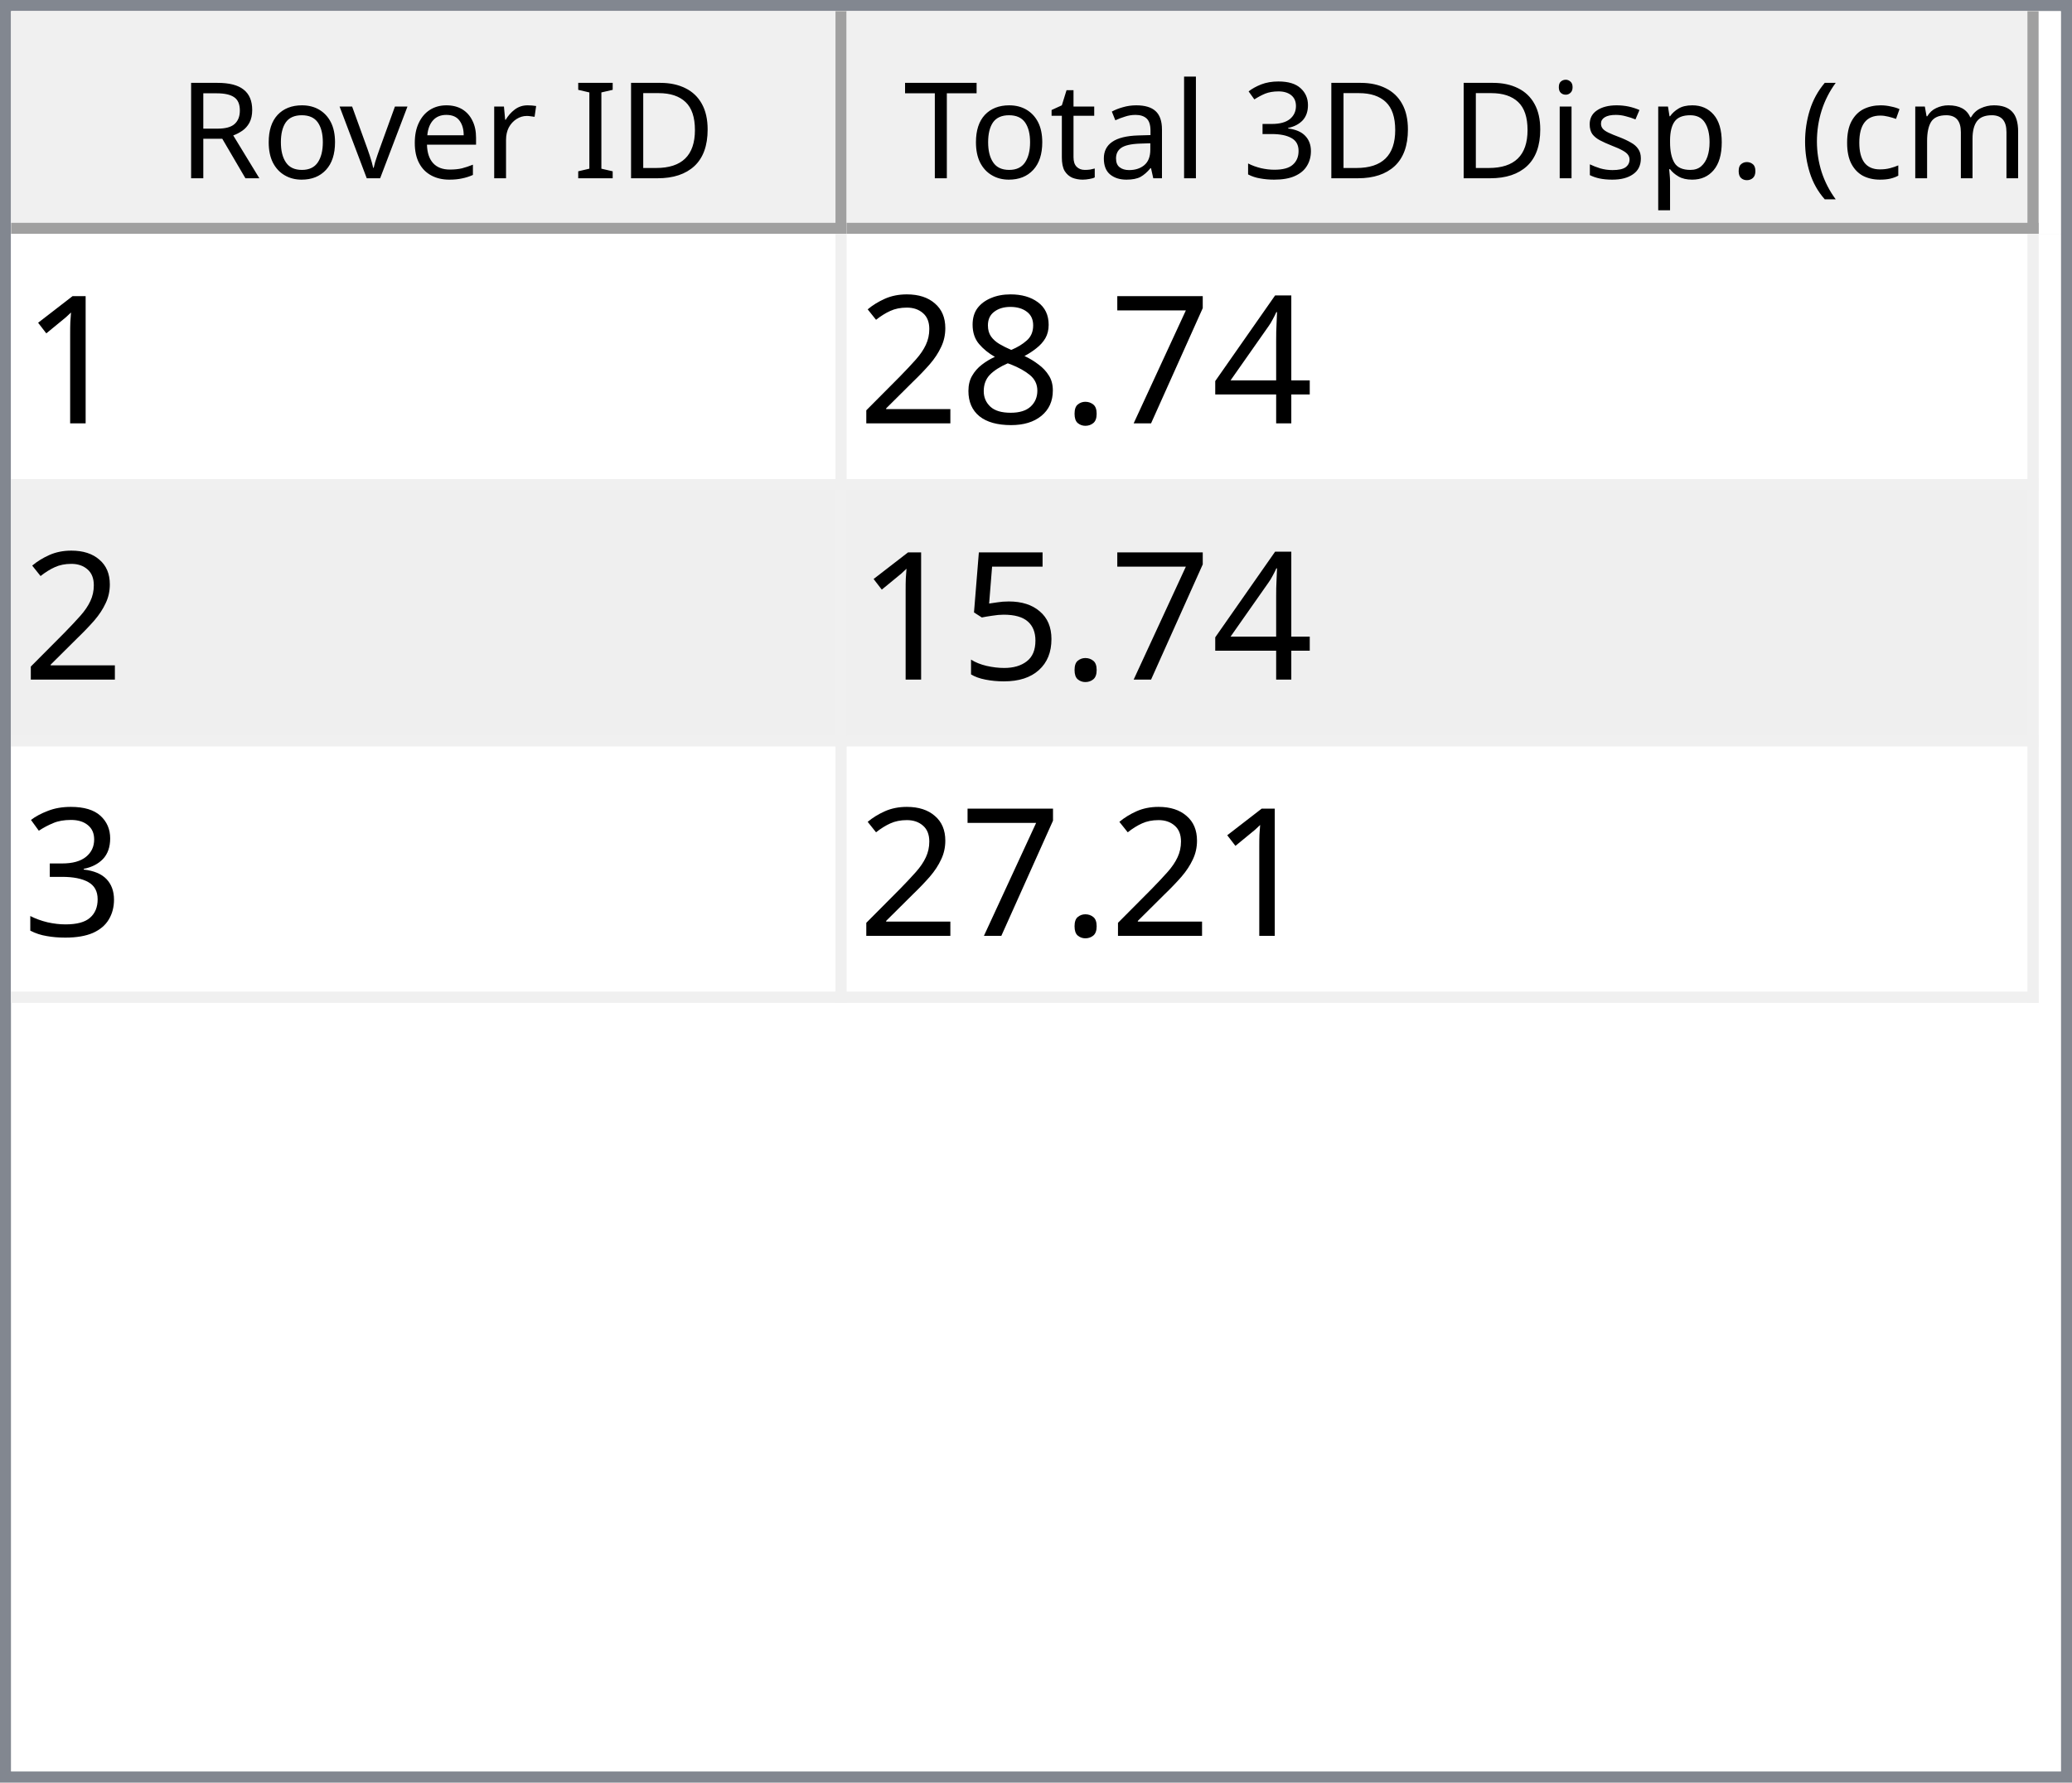
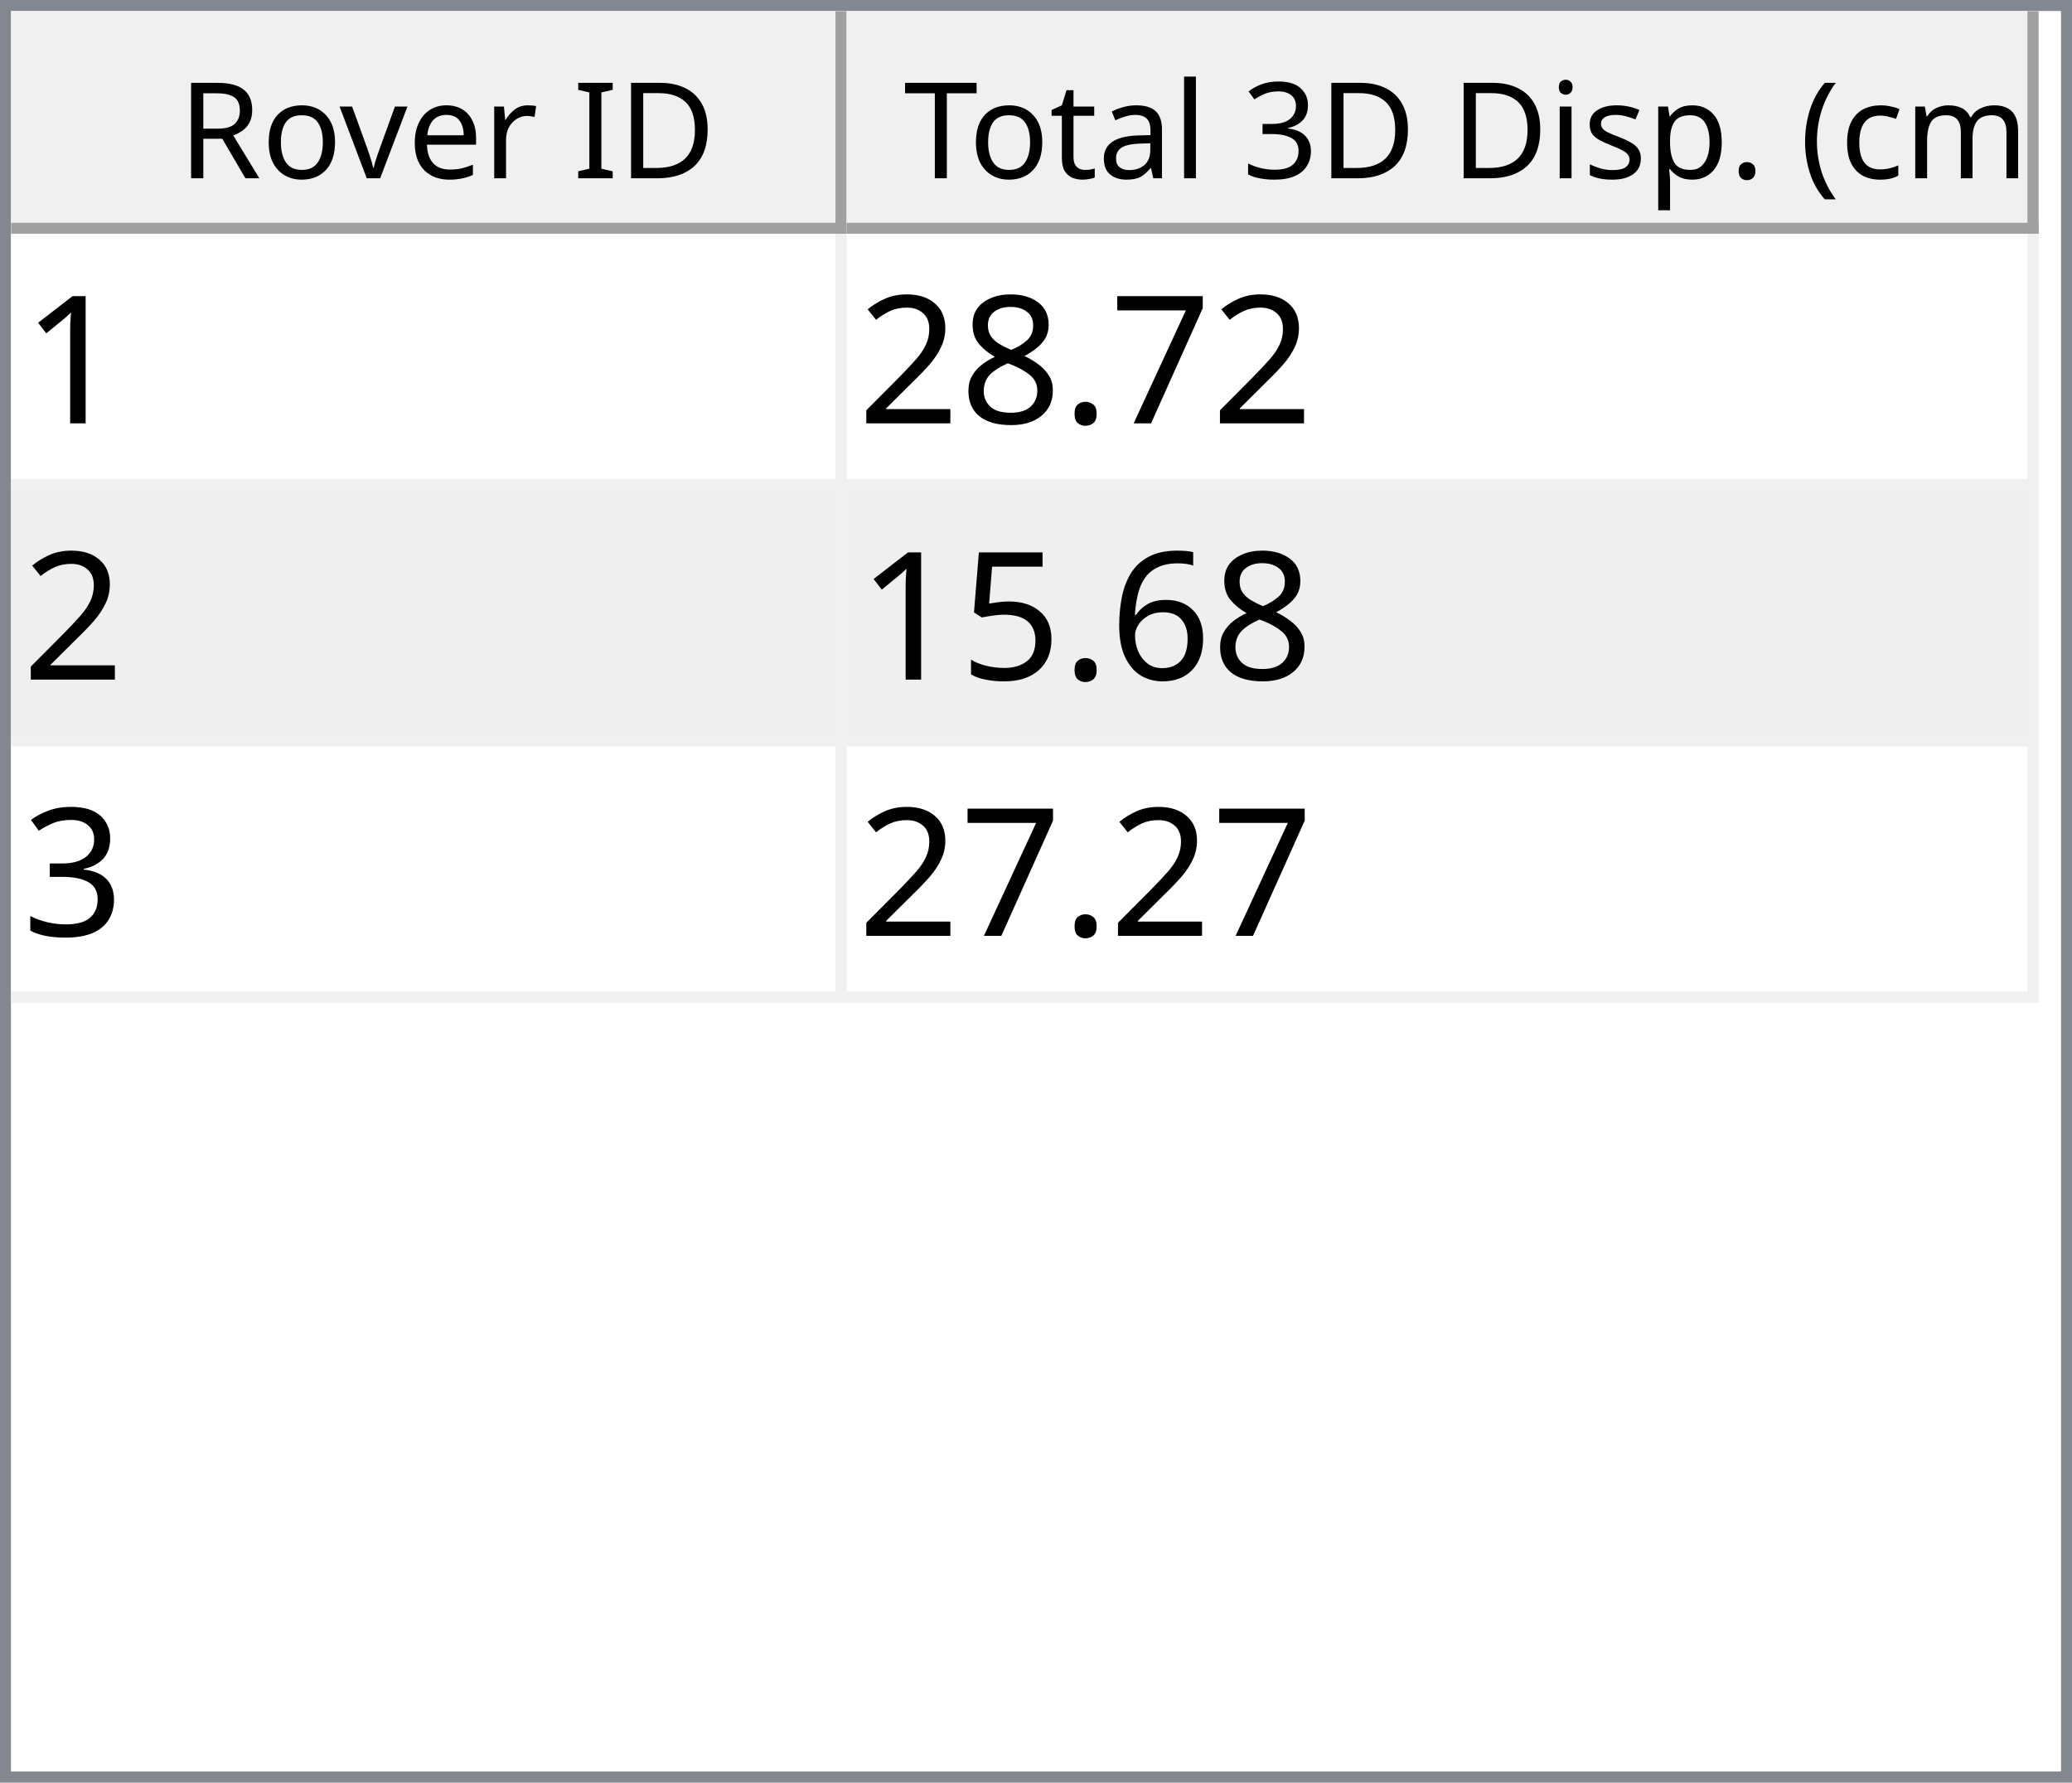
<svg xmlns="http://www.w3.org/2000/svg" style="fill-opacity:1; color-rendering:auto; color-interpolation:auto; text-rendering:auto; stroke:black; stroke-linecap:square; stroke-miterlimit:10; shape-rendering:auto; stroke-opacity:1; fill:black; stroke-dasharray:none; font-weight:normal; stroke-width:1; font-family:'Dialog'; font-style:normal; stroke-linejoin:miter; font-size:12px; stroke-dashoffset:0; image-rendering:auto;" width="186" height="160">
  <defs id="genericDefs" />
  <g>
    <defs id="defs1">
      <clipPath clipPathUnits="userSpaceOnUse" id="clipPath1">
        <path d="M0 0 L186 0 L186 160 L0 160 L0 0 Z" />
      </clipPath>
      <clipPath clipPathUnits="userSpaceOnUse" id="clipPath2">
        <path d="M0 0 L0 160 L186 160 L186 0 Z" />
      </clipPath>
      <clipPath clipPathUnits="userSpaceOnUse" id="clipPath3">
        <path d="M0 0 L0 20 L184 20 L184 0 Z" />
      </clipPath>
      <clipPath clipPathUnits="userSpaceOnUse" id="clipPath4">
        <path d="M0 0 L0 20 L75 20 L75 0 Z" />
      </clipPath>
      <clipPath clipPathUnits="userSpaceOnUse" id="clipPath5">
        <path d="M1 1 L1 19 L74 19 L74 1 Z" />
      </clipPath>
      <clipPath clipPathUnits="userSpaceOnUse" id="clipPath6">
        <path d="M0 0 L0 18 L73 18 L73 0 Z" />
      </clipPath>
      <clipPath clipPathUnits="userSpaceOnUse" id="clipPath7">
        <path d="M-0.5 -0.5 L-0.5 19.5 L74.5 19.5 L74.5 -0.5 Z" />
      </clipPath>
      <clipPath clipPathUnits="userSpaceOnUse" id="clipPath8">
        <path d="M0 0 L0 20 L107 20 L107 0 Z" />
      </clipPath>
      <clipPath clipPathUnits="userSpaceOnUse" id="clipPath9">
        <path d="M1 1 L1 19 L106 19 L106 1 Z" />
      </clipPath>
      <clipPath clipPathUnits="userSpaceOnUse" id="clipPath10">
        <path d="M0 0 L0 18 L105 18 L105 0 Z" />
      </clipPath>
      <clipPath clipPathUnits="userSpaceOnUse" id="clipPath11">
        <path d="M-0.5 -0.5 L-0.5 19.5 L106.5 19.5 L106.5 -0.5 Z" />
      </clipPath>
      <clipPath clipPathUnits="userSpaceOnUse" id="clipPath12">
        <path d="M0 0 L0 138 L184 138 L184 0 Z" />
      </clipPath>
      <clipPath clipPathUnits="userSpaceOnUse" id="clipPath13">
        <path d="M0 0 L0 69 L182 69 L182 0 Z" />
      </clipPath>
      <clipPath clipPathUnits="userSpaceOnUse" id="clipPath14">
        <path d="M-0.5 -0.5 L-0.5 68.5 L181.5 68.5 L181.5 -0.5 Z" />
      </clipPath>
      <clipPath clipPathUnits="userSpaceOnUse" id="clipPath15">
        <path d="M0 0 L0 22 L74 22 L74 0 Z" />
      </clipPath>
      <clipPath clipPathUnits="userSpaceOnUse" id="clipPath16">
        <path d="M0 0 L0 22 L106 22 L106 0 Z" />
      </clipPath>
      <font horiz-adv-x="64.551" id="font1">
        <font-face ascent="107.91" descent="25.098" units-per-em="100" style="font-style:normal; font-family:Segoe UI; font-weight:normal;" />
        <missing-glyph horiz-adv-x="64.551" d="M8.109 0 L8.109 68.266 L56.453 68.266 L56.453 0 L8.109 0 ZM15.328 7.234 L49.219 7.234 L49.219 61.031 L15.328 61.031 L15.328 7.234 Z" />
        <glyph unicode="D" horiz-adv-x="70.117" d="M9.188 0 L9.188 70.016 L28.516 70.016 Q65.531 70.016 65.531 35.891 Q65.531 19.672 55.25 9.836 Q44.969 0 27.734 0 L9.188 0 ZM17.391 62.594 L17.391 7.422 L27.828 7.422 Q41.609 7.422 49.273 14.797 Q56.938 22.172 56.938 35.688 Q56.938 62.594 28.328 62.594 L17.391 62.594 Z" />
        <glyph unicode="I" horiz-adv-x="26.611" d="M17.391 0 L9.188 0 L9.188 70.016 L17.391 70.016 L17.391 0 Z" />
        <glyph unicode=" " horiz-adv-x="27.393" d="" />
        <glyph unicode="r" horiz-adv-x="34.766" d="M34.188 41.891 Q32.078 43.5 28.125 43.5 Q23 43.5 19.555 38.672 Q16.109 33.844 16.109 25.484 L16.109 0 L8.109 0 L8.109 50 L16.109 50 L16.109 39.703 L16.312 39.703 Q18.016 44.969 21.531 47.922 Q25.047 50.875 29.391 50.875 Q32.516 50.875 34.188 50.203 L34.188 41.891 Z" />
        <glyph unicode="e" horiz-adv-x="52.295" d="M48.297 23 L12.984 23 Q13.188 14.656 17.484 10.109 Q21.781 5.562 29.297 5.562 Q37.75 5.562 44.828 11.141 L44.828 3.609 Q38.234 -1.172 27.391 -1.172 Q16.797 -1.172 10.742 5.641 Q4.688 12.453 4.688 24.812 Q4.688 36.469 11.305 43.82 Q17.922 51.172 27.734 51.172 Q37.547 51.172 42.922 44.828 Q48.297 38.484 48.297 27.203 L48.297 23 ZM40.094 29.781 Q40.047 36.719 36.75 40.578 Q33.453 44.438 27.594 44.438 Q21.922 44.438 17.969 40.383 Q14.016 36.328 13.094 29.781 L40.094 29.781 Z" />
        <glyph unicode="v" horiz-adv-x="47.9" d="M47.406 50 L27.484 0 L19.625 0 L0.688 50 L9.469 50 L22.172 13.672 Q23.578 9.672 23.922 6.688 L24.125 6.688 Q24.609 10.453 25.688 13.484 L38.969 50 L47.406 50 Z" />
        <glyph unicode="o" horiz-adv-x="58.594" d="M29 -1.172 Q17.922 -1.172 11.305 5.836 Q4.688 12.844 4.688 24.422 Q4.688 37.016 11.57 44.094 Q18.453 51.172 30.172 51.172 Q41.359 51.172 47.633 44.289 Q53.906 37.406 53.906 25.203 Q53.906 13.234 47.141 6.031 Q40.375 -1.172 29 -1.172 ZM29.594 44.438 Q21.875 44.438 17.383 39.188 Q12.891 33.938 12.891 24.703 Q12.891 15.828 17.43 10.695 Q21.969 5.562 29.594 5.562 Q37.359 5.562 41.531 10.594 Q45.703 15.625 45.703 24.906 Q45.703 34.281 41.531 39.359 Q37.359 44.438 29.594 44.438 Z" />
        <glyph unicode="R" horiz-adv-x="59.814" d="M59.375 0 L49.609 0 L37.891 19.625 Q36.281 22.359 34.766 24.289 Q33.25 26.219 31.664 27.438 Q30.078 28.656 28.25 29.219 Q26.422 29.781 24.125 29.781 L17.391 29.781 L17.391 0 L9.188 0 L9.188 70.016 L30.078 70.016 Q34.672 70.016 38.555 68.867 Q42.438 67.719 45.289 65.375 Q48.141 63.031 49.758 59.547 Q51.375 56.062 51.375 51.375 Q51.375 47.703 50.273 44.656 Q49.172 41.609 47.148 39.211 Q45.125 36.812 42.266 35.133 Q39.406 33.453 35.844 32.516 L35.844 32.328 Q37.594 31.547 38.891 30.547 Q40.188 29.547 41.359 28.18 Q42.531 26.812 43.68 25.078 Q44.828 23.344 46.234 21.047 L59.375 0 ZM17.391 62.594 L17.391 37.203 L28.516 37.203 Q31.594 37.203 34.203 38.133 Q36.812 39.062 38.719 40.797 Q40.625 42.531 41.703 45.047 Q42.781 47.562 42.781 50.688 Q42.781 56.297 39.141 59.445 Q35.5 62.594 28.609 62.594 L17.391 62.594 Z" />
        <glyph unicode=")" horiz-adv-x="30.176" d="M8.297 -15.922 L1.172 -15.922 Q16.406 2.344 16.406 26.812 Q16.406 51.469 1.078 70.016 L8.297 70.016 Q23.531 52.156 23.531 26.703 Q23.531 1.375 8.297 -15.922 Z" />
        <glyph unicode="m" horiz-adv-x="86.133" d="M79.109 0 L71.094 0 L71.094 28.719 Q71.094 37.016 68.531 40.727 Q65.969 44.438 59.906 44.438 Q54.781 44.438 51.195 39.75 Q47.609 35.062 47.609 28.516 L47.609 0 L39.594 0 L39.594 29.688 Q39.594 44.438 28.219 44.438 Q22.953 44.438 19.531 40.016 Q16.109 35.594 16.109 28.516 L16.109 0 L8.109 0 L8.109 50 L16.109 50 L16.109 42.094 L16.312 42.094 Q21.625 51.172 31.844 51.172 Q36.969 51.172 40.773 48.312 Q44.578 45.453 46 40.828 Q51.562 51.172 62.594 51.172 Q79.109 51.172 79.109 30.812 L79.109 0 Z" />
        <glyph unicode="c" horiz-adv-x="46.191" d="M42.188 2.297 Q36.422 -1.172 28.516 -1.172 Q17.828 -1.172 11.258 5.789 Q4.688 12.75 4.688 23.828 Q4.688 36.188 11.766 43.68 Q18.844 51.172 30.672 51.172 Q37.25 51.172 42.281 48.734 L42.281 40.531 Q36.719 44.438 30.375 44.438 Q22.703 44.438 17.797 38.945 Q12.891 33.453 12.891 24.516 Q12.891 15.719 17.508 10.641 Q22.125 5.562 29.891 5.562 Q36.422 5.562 42.188 9.906 L42.188 2.297 Z" />
        <glyph unicode="(" horiz-adv-x="30.176" d="M29.109 -15.922 L21.969 -15.922 Q6.844 1.375 6.844 26.703 Q6.844 52.156 21.969 70.016 L29.203 70.016 Q13.875 51.469 13.875 26.812 Q13.875 2.344 29.109 -15.922 Z" />
        <glyph unicode="." horiz-adv-x="21.68" d="M10.891 -1.078 Q8.641 -1.078 7.055 0.539 Q5.469 2.156 5.469 4.391 Q5.469 6.641 7.055 8.273 Q8.641 9.906 10.891 9.906 Q13.188 9.906 14.797 8.273 Q16.406 6.641 16.406 4.391 Q16.406 2.156 14.797 0.539 Q13.188 -1.078 10.891 -1.078 Z" />
        <glyph unicode="p" horiz-adv-x="58.789" d="M16.312 7.234 L16.109 7.234 L16.109 -23 L8.109 -23 L8.109 50 L16.109 50 L16.109 41.219 L16.312 41.219 Q22.219 51.172 33.594 51.172 Q43.266 51.172 48.688 44.461 Q54.109 37.75 54.109 26.469 Q54.109 13.922 48 6.375 Q41.891 -1.172 31.297 -1.172 Q21.578 -1.172 16.312 7.234 ZM16.109 27.391 L16.109 20.406 Q16.109 14.203 20.141 9.883 Q24.172 5.562 30.375 5.562 Q37.641 5.562 41.773 11.133 Q45.906 16.703 45.906 26.609 Q45.906 34.969 42.047 39.703 Q38.188 44.438 31.594 44.438 Q24.609 44.438 20.359 39.578 Q16.109 34.719 16.109 27.391 Z" />
        <glyph unicode="s" horiz-adv-x="42.432" d="M5.078 1.812 L5.078 10.406 Q11.625 5.562 19.484 5.562 Q30.031 5.562 30.031 12.594 Q30.031 14.594 29.125 15.992 Q28.219 17.391 26.68 18.461 Q25.141 19.531 23.07 20.383 Q21 21.234 18.609 22.172 Q15.281 23.484 12.766 24.828 Q10.25 26.172 8.57 27.859 Q6.891 29.547 6.031 31.695 Q5.172 33.844 5.172 36.719 Q5.172 40.234 6.789 42.945 Q8.406 45.656 11.086 47.484 Q13.766 49.312 17.211 50.242 Q20.656 51.172 24.312 51.172 Q30.812 51.172 35.938 48.922 L35.938 40.828 Q30.422 44.438 23.25 44.438 Q21 44.438 19.195 43.922 Q17.391 43.406 16.094 42.477 Q14.797 41.547 14.086 40.258 Q13.375 38.969 13.375 37.406 Q13.375 35.453 14.086 34.133 Q14.797 32.812 16.164 31.789 Q17.531 30.766 19.484 29.938 Q21.438 29.109 23.922 28.125 Q27.25 26.859 29.883 25.516 Q32.516 24.172 34.375 22.484 Q36.234 20.797 37.234 18.602 Q38.234 16.406 38.234 13.375 Q38.234 9.672 36.602 6.938 Q34.969 4.203 32.234 2.398 Q29.5 0.594 25.93 -0.289 Q22.359 -1.172 18.453 -1.172 Q10.75 -1.172 5.078 1.812 Z" />
        <glyph unicode="i" horiz-adv-x="24.219" d="M12.203 62.703 Q10.062 62.703 8.547 64.164 Q7.031 65.625 7.031 67.875 Q7.031 70.125 8.547 71.609 Q10.062 73.094 12.203 73.094 Q14.406 73.094 15.945 71.609 Q17.484 70.125 17.484 67.875 Q17.484 65.719 15.945 64.211 Q14.406 62.703 12.203 62.703 ZM16.109 0 L8.109 0 L8.109 50 L16.109 50 L16.109 0 Z" />
        <glyph unicode="3" horiz-adv-x="53.906" d="M46.531 19.828 Q46.531 15.094 44.75 11.211 Q42.969 7.328 39.719 4.57 Q36.469 1.812 31.93 0.297 Q27.391 -1.219 21.922 -1.219 Q11.922 -1.219 6 2.594 L6 11.188 Q13.094 5.609 22.219 5.609 Q25.875 5.609 28.828 6.539 Q31.781 7.469 33.906 9.227 Q36.031 10.984 37.18 13.477 Q38.328 15.969 38.328 19.094 Q38.328 32.812 18.797 32.812 L12.984 32.812 L12.984 39.594 L18.5 39.594 Q35.797 39.594 35.797 52.484 Q35.797 64.406 22.609 64.406 Q15.188 64.406 8.688 59.422 L8.688 67.188 Q15.375 71.188 24.609 71.188 Q29 71.188 32.57 69.969 Q36.141 68.75 38.68 66.555 Q41.219 64.359 42.609 61.281 Q44 58.203 44 54.5 Q44 40.672 30.031 36.719 L30.031 36.531 Q33.594 36.141 36.625 34.797 Q39.656 33.453 41.852 31.305 Q44.047 29.156 45.289 26.25 Q46.531 23.344 46.531 19.828 Z" />
        <glyph unicode="l" horiz-adv-x="24.219" d="M16.109 0 L8.109 0 L8.109 74.031 L16.109 74.031 L16.109 0 Z" />
        <glyph unicode="a" horiz-adv-x="50.879" d="M43.891 0 L35.891 0 L35.891 7.812 L35.688 7.812 Q30.469 -1.172 20.312 -1.172 Q12.844 -1.172 8.617 2.781 Q4.391 6.734 4.391 13.281 Q4.391 27.297 20.906 29.594 L35.891 31.688 Q35.891 44.438 25.594 44.438 Q16.547 44.438 9.281 38.281 L9.281 46.484 Q16.656 51.172 26.266 51.172 Q43.891 51.172 43.891 32.516 L43.891 0 ZM35.891 25.297 L23.828 23.641 Q18.266 22.859 15.43 20.875 Q12.594 18.891 12.594 13.875 Q12.594 10.203 15.211 7.883 Q17.828 5.562 22.172 5.562 Q28.125 5.562 32.008 9.742 Q35.891 13.922 35.891 20.312 L35.891 25.297 Z" />
        <glyph unicode="t" horiz-adv-x="33.887" d="M31.297 0.484 Q28.469 -1.078 23.828 -1.078 Q10.688 -1.078 10.688 13.578 L10.688 43.172 L2.094 43.172 L2.094 50 L10.688 50 L10.688 62.203 L18.703 64.797 L18.703 50 L31.297 50 L31.297 43.172 L18.703 43.172 L18.703 14.984 Q18.703 9.969 20.414 7.82 Q22.125 5.672 26.078 5.672 Q29.109 5.672 31.297 7.328 L31.297 0.484 Z" />
        <glyph unicode="T" horiz-adv-x="52.393" d="M50.594 62.594 L30.375 62.594 L30.375 0 L22.172 0 L22.172 62.594 L2 62.594 L2 70.016 L50.594 70.016 L50.594 62.594 Z" />
      </font>
      <font horiz-adv-x="75.0" id="font2">
        <font-face ascent="100.537" descent="21.973" units-per-em="100" style="font-style:normal; font-family:sans-serif; font-weight:normal;" />
        <missing-glyph horiz-adv-x="75.0" d="M12.5 0 L12.5 62.5 L62.5 62.5 L62.5 0 L12.5 0 ZM14.062 1.562 L60.938 1.562 L60.938 60.938 L14.062 60.938 L14.062 1.562 Z" />
        <glyph unicode="1" horiz-adv-x="55.615" d="M37.25 0 L28.469 0 L28.469 56 Q25.297 52.984 20.141 49.953 Q14.984 46.922 10.891 45.406 L10.891 53.906 Q18.266 57.375 23.781 62.305 Q29.297 67.234 31.594 71.875 L37.25 71.875 L37.25 0 Z" />
-         <glyph unicode="4" horiz-adv-x="55.615" d="M32.328 0 L32.328 17.141 L1.266 17.141 L1.266 25.203 L33.938 71.578 L41.109 71.578 L41.109 25.203 L50.781 25.203 L50.781 17.141 L41.109 17.141 L41.109 0 L32.328 0 ZM32.328 25.203 L32.328 57.469 L9.906 25.203 L32.328 25.203 Z" />
        <glyph unicode="7" horiz-adv-x="55.615" d="M4.734 62.203 L4.734 70.656 L51.078 70.656 L51.078 63.812 Q44.234 56.547 37.523 44.484 Q30.812 32.422 27.156 19.672 Q24.516 10.688 23.781 0 L14.75 0 Q14.891 8.453 18.062 20.414 Q21.234 32.375 27.172 43.484 Q33.109 54.594 39.797 62.203 L4.734 62.203 Z" />
        <glyph unicode="." horiz-adv-x="27.783" d="M9.078 0 L9.078 10.016 L19.094 10.016 L19.094 0 L9.078 0 Z" />
        <glyph unicode="8" horiz-adv-x="55.615" d="M17.672 38.812 Q12.203 40.828 9.57 44.539 Q6.938 48.25 6.938 53.422 Q6.938 61.234 12.555 66.555 Q18.172 71.875 27.484 71.875 Q36.859 71.875 42.578 66.43 Q48.297 60.984 48.297 53.172 Q48.297 48.188 45.68 44.508 Q43.062 40.828 37.75 38.812 Q44.344 36.672 47.781 31.883 Q51.219 27.094 51.219 20.453 Q51.219 11.281 44.727 5.031 Q38.234 -1.219 27.641 -1.219 Q17.047 -1.219 10.547 5.055 Q4.047 11.328 4.047 20.703 Q4.047 27.688 7.594 32.398 Q11.141 37.109 17.672 38.812 ZM15.922 53.719 Q15.922 48.641 19.195 45.414 Q22.469 42.188 27.688 42.188 Q32.766 42.188 36.016 45.383 Q39.266 48.578 39.266 53.219 Q39.266 58.062 35.914 61.359 Q32.562 64.656 27.594 64.656 Q22.562 64.656 19.242 61.43 Q15.922 58.203 15.922 53.719 ZM13.094 20.656 Q13.094 16.891 14.875 13.375 Q16.656 9.859 20.172 7.93 Q23.688 6 27.734 6 Q34.031 6 38.133 10.055 Q42.234 14.109 42.234 20.359 Q42.234 26.703 38.016 30.859 Q33.797 35.016 27.438 35.016 Q21.234 35.016 17.164 30.914 Q13.094 26.812 13.094 20.656 Z" />
        <glyph unicode="2" horiz-adv-x="55.615" d="M50.344 8.453 L50.344 0 L3.031 0 Q2.938 3.172 4.047 6.109 Q5.859 10.938 9.836 15.625 Q13.812 20.312 21.344 26.469 Q33.016 36.031 37.117 41.625 Q41.219 47.219 41.219 52.203 Q41.219 57.422 37.477 61.008 Q33.734 64.594 27.734 64.594 Q21.391 64.594 17.578 60.789 Q13.766 56.984 13.719 50.25 L4.688 51.172 Q5.609 61.281 11.664 66.578 Q17.719 71.875 27.938 71.875 Q38.234 71.875 44.242 66.164 Q50.25 60.453 50.25 52 Q50.25 47.703 48.492 43.555 Q46.734 39.406 42.656 34.812 Q38.578 30.219 29.109 22.219 Q21.188 15.578 18.945 13.211 Q16.703 10.844 15.234 8.453 L50.344 8.453 Z" />
+         <glyph unicode="6" horiz-adv-x="55.615" d="M49.75 54.047 L41.016 53.375 Q39.844 58.547 37.703 60.891 Q34.125 64.656 28.906 64.656 Q24.703 64.656 21.531 62.312 Q17.391 59.281 14.992 53.469 Q12.594 47.656 12.5 36.922 Q15.672 41.75 20.266 44.094 Q24.859 46.438 29.891 46.438 Q38.672 46.438 44.852 39.969 Q51.031 33.5 51.031 23.25 Q51.031 16.5 48.125 10.719 Q45.219 4.938 40.141 1.859 Q35.062 -1.219 28.609 -1.219 Q17.625 -1.219 10.695 6.859 Q3.766 14.938 3.766 33.5 Q3.766 54.25 11.422 63.672 Q18.109 71.875 29.438 71.875 Q37.891 71.875 43.289 67.141 Q48.688 62.406 49.75 54.047 ZM13.875 23.188 Q13.875 18.656 15.797 14.508 Q17.719 10.359 21.188 8.18 Q24.656 6 28.469 6 Q34.031 6 38.039 10.492 Q42.047 14.984 42.047 22.703 Q42.047 30.125 38.086 34.398 Q34.125 38.672 28.125 38.672 Q22.172 38.672 18.023 34.398 Q13.875 30.125 13.875 23.188 Z" />
        <glyph unicode="5" horiz-adv-x="55.615" d="M4.156 18.75 L13.375 19.531 Q14.406 12.797 18.141 9.398 Q21.875 6 27.156 6 Q33.5 6 37.891 10.789 Q42.281 15.578 42.281 23.484 Q42.281 31 38.062 35.352 Q33.844 39.703 27 39.703 Q22.75 39.703 19.336 37.773 Q15.922 35.844 13.969 32.766 L5.719 33.844 L12.641 70.609 L48.25 70.609 L48.25 62.203 L19.672 62.203 L15.828 42.969 Q22.266 47.469 29.344 47.469 Q38.719 47.469 45.164 40.969 Q51.609 34.469 51.609 24.266 Q51.609 14.547 45.953 7.469 Q39.062 -1.219 27.156 -1.219 Q17.391 -1.219 11.211 4.25 Q5.031 9.719 4.156 18.75 Z" />
        <glyph unicode="3" horiz-adv-x="55.615" d="M4.203 18.891 L12.984 20.062 Q14.5 12.594 18.141 9.297 Q21.781 6 27 6 Q33.203 6 37.477 10.297 Q41.75 14.594 41.75 20.953 Q41.75 27 37.797 30.93 Q33.844 34.859 27.734 34.859 Q25.25 34.859 21.531 33.891 L22.516 41.609 Q23.391 41.5 23.922 41.5 Q29.547 41.5 34.039 44.43 Q38.531 47.359 38.531 53.469 Q38.531 58.297 35.258 61.477 Q31.984 64.656 26.812 64.656 Q21.688 64.656 18.266 61.43 Q14.844 58.203 13.875 51.766 L5.078 53.328 Q6.688 62.156 12.398 67.016 Q18.109 71.875 26.609 71.875 Q32.469 71.875 37.398 69.359 Q42.328 66.844 44.945 62.5 Q47.562 58.156 47.562 53.266 Q47.562 48.641 45.07 44.828 Q42.578 41.016 37.703 38.766 Q44.047 37.312 47.562 32.695 Q51.078 28.078 51.078 21.141 Q51.078 11.766 44.242 5.25 Q37.406 -1.266 26.953 -1.266 Q17.531 -1.266 11.305 4.352 Q5.078 9.969 4.203 18.891 Z" />
      </font>
    </defs>
    <g style="fill:white; stroke:white;">
      <rect x="0" y="0" width="186" style="clip-path:url(#clipPath1); stroke:none;" height="160" />
    </g>
    <g style="fill:white; text-rendering:optimizeSpeed; color-rendering:optimizeSpeed; image-rendering:optimizeSpeed; shape-rendering:crispEdges; stroke:white; color-interpolation:sRGB;">
      <rect x="0" width="186" height="160" y="0" style="stroke:none;" />
      <path style="stroke:none;" d="M0 160 L186 160 L186 0 L0 0 Z" />
    </g>
    <g style="fill:rgb(240,240,240); font-family:'Segoe UI'; stroke:rgb(240,240,240);">
      <rect x="0" y="0" width="186" style="clip-path:url(#clipPath2); stroke:none;" height="160" />
    </g>
    <g style="fill:rgb(130,135,144); font-family:'Segoe UI'; stroke:rgb(130,135,144);">
      <path d="M0 0 L186 0 L186 160 L0 160 L0 0 ZM1 1 L185 1 L185 159 L1 159 L1 1 Z" style="fill-rule:evenodd; clip-path:url(#clipPath2); stroke:none;" />
    </g>
    <g style="fill:white; font-family:'Segoe UI'; stroke:white;" transform="translate(1,1)">
      <rect x="0" y="0" width="184" style="clip-path:url(#clipPath3); stroke:none;" height="20" />
    </g>
    <g style="fill:rgb(240,240,240); font-family:'Segoe UI'; stroke:rgb(240,240,240);" transform="translate(1,1)">
      <rect x="0" y="0" width="75" style="clip-path:url(#clipPath4); stroke:none;" height="20" />
    </g>
    <g style="font-family:'Segoe UI';" transform="translate(2,2)">
      <text x="14" xml:space="preserve" y="14" style="clip-path:url(#clipPath6); stroke:none;">Rover ID</text>
    </g>
    <g style="fill:rgb(160,160,160); font-family:'Segoe UI'; stroke:rgb(160,160,160); stroke-linejoin:bevel;" transform="translate(1.5,1.5)">
      <line x1="74" x2="74" y1="0" style="fill:none; clip-path:url(#clipPath7);" y2="19" />
    </g>
    <g style="fill:rgb(160,160,160); font-family:'Segoe UI'; stroke:rgb(160,160,160); stroke-linejoin:bevel;" transform="matrix(1,0,0,1,1,1) translate(0.5,0.5)">
      <line x1="0" x2="74" y1="19" style="fill:none; clip-path:url(#clipPath7);" y2="19" />
    </g>
    <g style="fill:rgb(240,240,240); font-family:'Segoe UI'; stroke:rgb(240,240,240);" transform="translate(76,1)">
      <rect x="0" y="0" width="107" style="clip-path:url(#clipPath8); stroke:none;" height="20" />
    </g>
    <g style="font-family:'Segoe UI';" transform="translate(77,2)">
      <text x="1" xml:space="preserve" y="14" style="clip-path:url(#clipPath10); stroke:none;"> Total 3D Disp. (cm)</text>
    </g>
    <g style="fill:rgb(160,160,160); font-family:'Segoe UI'; stroke:rgb(160,160,160); stroke-linejoin:bevel;" transform="translate(76.5,1.5)">
      <line x1="106" x2="106" y1="0" style="fill:none; clip-path:url(#clipPath11);" y2="19" />
    </g>
    <g style="fill:rgb(160,160,160); font-family:'Segoe UI'; stroke:rgb(160,160,160); stroke-linejoin:bevel;" transform="matrix(1,0,0,1,76,1) translate(0.5,0.5)">
      <line x1="0" x2="106" y1="19" style="fill:none; clip-path:url(#clipPath11);" y2="19" />
    </g>
    <g style="fill:white; font-family:'Segoe UI'; stroke:white;" transform="translate(1,21)">
      <rect x="0" y="0" width="184" style="clip-path:url(#clipPath12); stroke:none;" height="138" />
    </g>
    <g style="fill:rgb(240,240,240); font-size:16px; font-family:sans-serif; stroke:rgb(240,240,240);" transform="translate(1,21)">
      <rect x="0" y="0" width="182" style="clip-path:url(#clipPath13); stroke:none;" height="69" />
      <line transform="translate(0.5,0.5)" x1="0" x2="181" y1="22" style="clip-path:url(#clipPath14); fill:none; stroke-linejoin:bevel;" y2="22" />
    </g>
    <g transform="matrix(1,0,0,1,1,21) translate(0.5,0.5)" style="fill:rgb(240,240,240); font-size:16px; font-family:sans-serif; stroke:rgb(240,240,240); stroke-linejoin:bevel;">
      <line x1="0" x2="181" y1="45" style="fill:none; clip-path:url(#clipPath14);" y2="45" />
    </g>
    <g transform="matrix(1,0,0,1,1,21) translate(0.5,0.5)" style="fill:rgb(240,240,240); font-size:16px; font-family:sans-serif; stroke:rgb(240,240,240); stroke-linejoin:bevel;">
      <line x1="0" x2="181" y1="68" style="fill:none; clip-path:url(#clipPath14);" y2="68" />
    </g>
    <g transform="matrix(1,0,0,1,1,21) translate(0.5,0.5)" style="fill:rgb(240,240,240); font-size:16px; font-family:sans-serif; stroke:rgb(240,240,240); stroke-linejoin:bevel;">
      <line x1="74" x2="74" y1="0" style="fill:none; clip-path:url(#clipPath14);" y2="68" />
    </g>
    <g transform="matrix(1,0,0,1,1,21) translate(0.5,0.5)" style="fill:rgb(240,240,240); font-size:16px; font-family:sans-serif; stroke:rgb(240,240,240); stroke-linejoin:bevel;">
      <line x1="181" x2="181" y1="0" style="fill:none; clip-path:url(#clipPath14);" y2="68" />
    </g>
    <g style="fill:white; font-size:16px; font-family:sans-serif; stroke:white;" transform="matrix(1,0,0,1,1,21)">
      <rect x="0" y="0" width="74" style="clip-path:url(#clipPath15); stroke:none;" height="22" />
      <text x="1" y="17" style="fill:black; clip-path:url(#clipPath15); stroke:none;" xml:space="preserve">1</text>
    </g>
    <g style="fill:white; font-size:16px; font-family:sans-serif; stroke:white;" transform="matrix(1,0,0,1,1,21) translate(75,0)">
      <rect x="0" y="0" width="106" style="clip-path:url(#clipPath16); stroke:none;" height="22" />
-       <text x="1" y="17" style="fill:black; clip-path:url(#clipPath16); stroke:none;" xml:space="preserve">28.74</text>
+       <text x="1" y="17" style="fill:black; clip-path:url(#clipPath16); stroke:none;" xml:space="preserve">28.72</text>
    </g>
    <g style="fill:rgb(239,239,239); font-size:16px; font-family:sans-serif; stroke:rgb(239,239,239);" transform="matrix(1,0,0,1,1,21) translate(0,23)">
      <rect x="0" y="0" width="74" style="clip-path:url(#clipPath15); stroke:none;" height="22" />
      <text x="1" y="17" style="fill:black; clip-path:url(#clipPath15); stroke:none;" xml:space="preserve">2</text>
    </g>
    <g style="fill:rgb(239,239,239); font-size:16px; font-family:sans-serif; stroke:rgb(239,239,239);" transform="matrix(1,0,0,1,1,21) translate(75,23)">
      <rect x="0" y="0" width="106" style="clip-path:url(#clipPath16); stroke:none;" height="22" />
-       <text x="1" y="17" style="fill:black; clip-path:url(#clipPath16); stroke:none;" xml:space="preserve">15.74</text>
+       <text x="1" y="17" style="fill:black; clip-path:url(#clipPath16); stroke:none;" xml:space="preserve">15.68</text>
    </g>
    <g style="fill:white; font-size:16px; font-family:sans-serif; stroke:white;" transform="matrix(1,0,0,1,1,21) translate(0,46)">
      <rect x="0" y="0" width="74" style="clip-path:url(#clipPath15); stroke:none;" height="22" />
      <text x="1" y="17" style="fill:black; clip-path:url(#clipPath15); stroke:none;" xml:space="preserve">3</text>
    </g>
    <g style="fill:white; font-size:16px; font-family:sans-serif; stroke:white;" transform="matrix(1,0,0,1,1,21) translate(75,46)">
      <rect x="0" y="0" width="106" style="clip-path:url(#clipPath16); stroke:none;" height="22" />
-       <text x="1" y="17" style="fill:black; clip-path:url(#clipPath16); stroke:none;" xml:space="preserve">27.21</text>
+       <text x="1" y="17" style="fill:black; clip-path:url(#clipPath16); stroke:none;" xml:space="preserve">27.27</text>
    </g>
  </g>
</svg>
